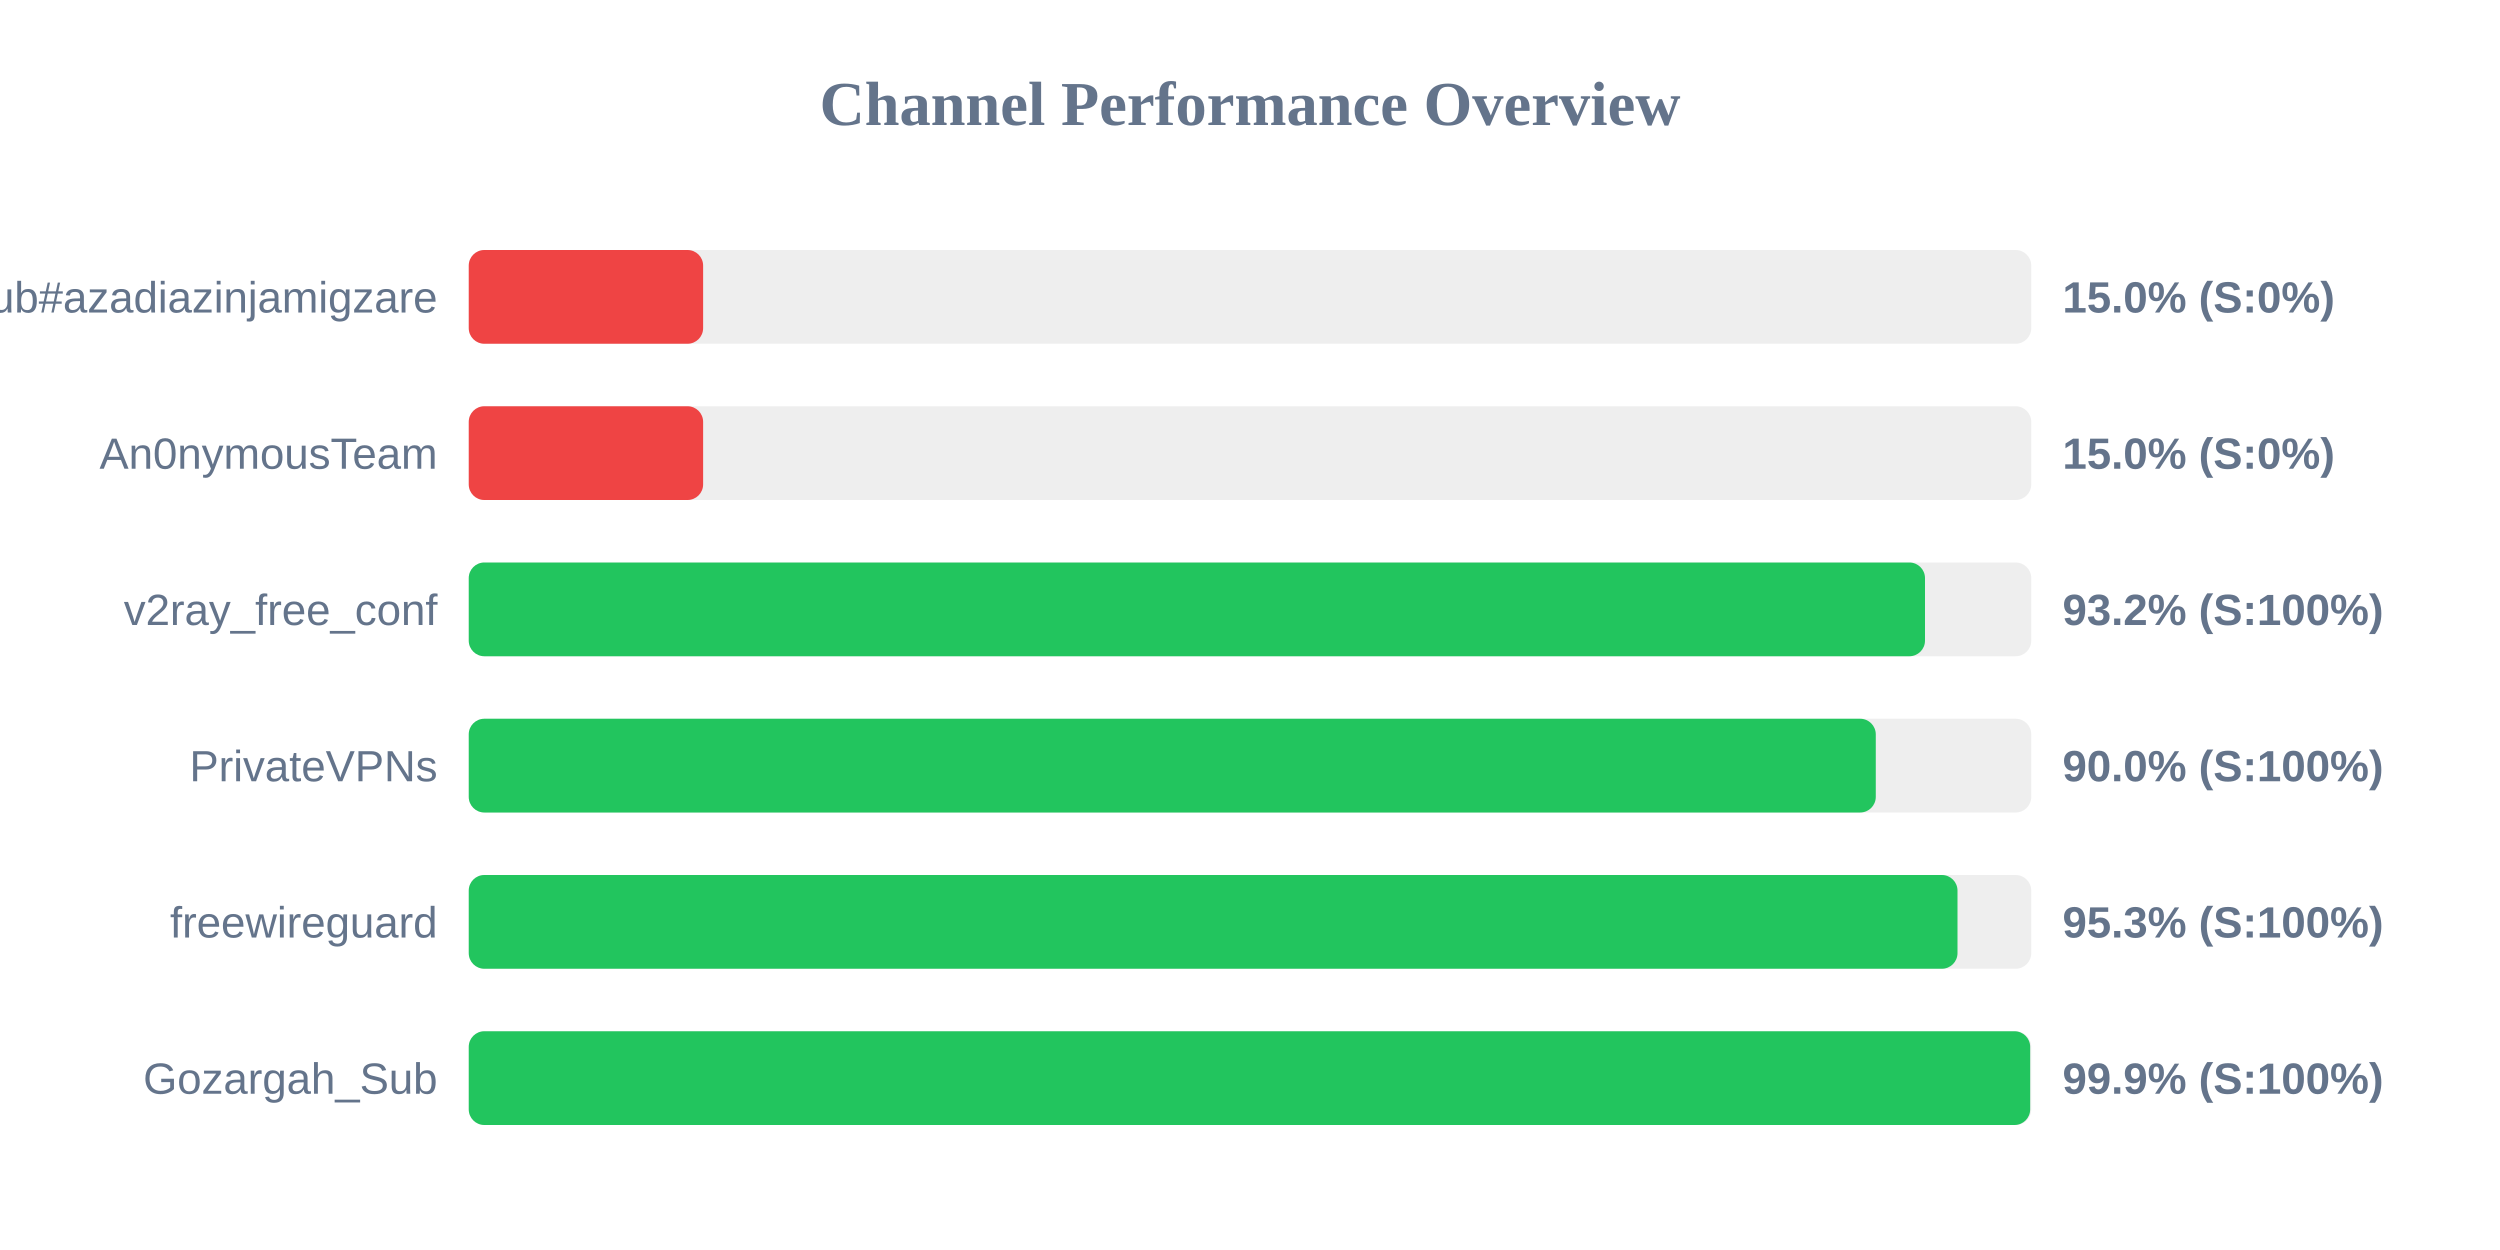
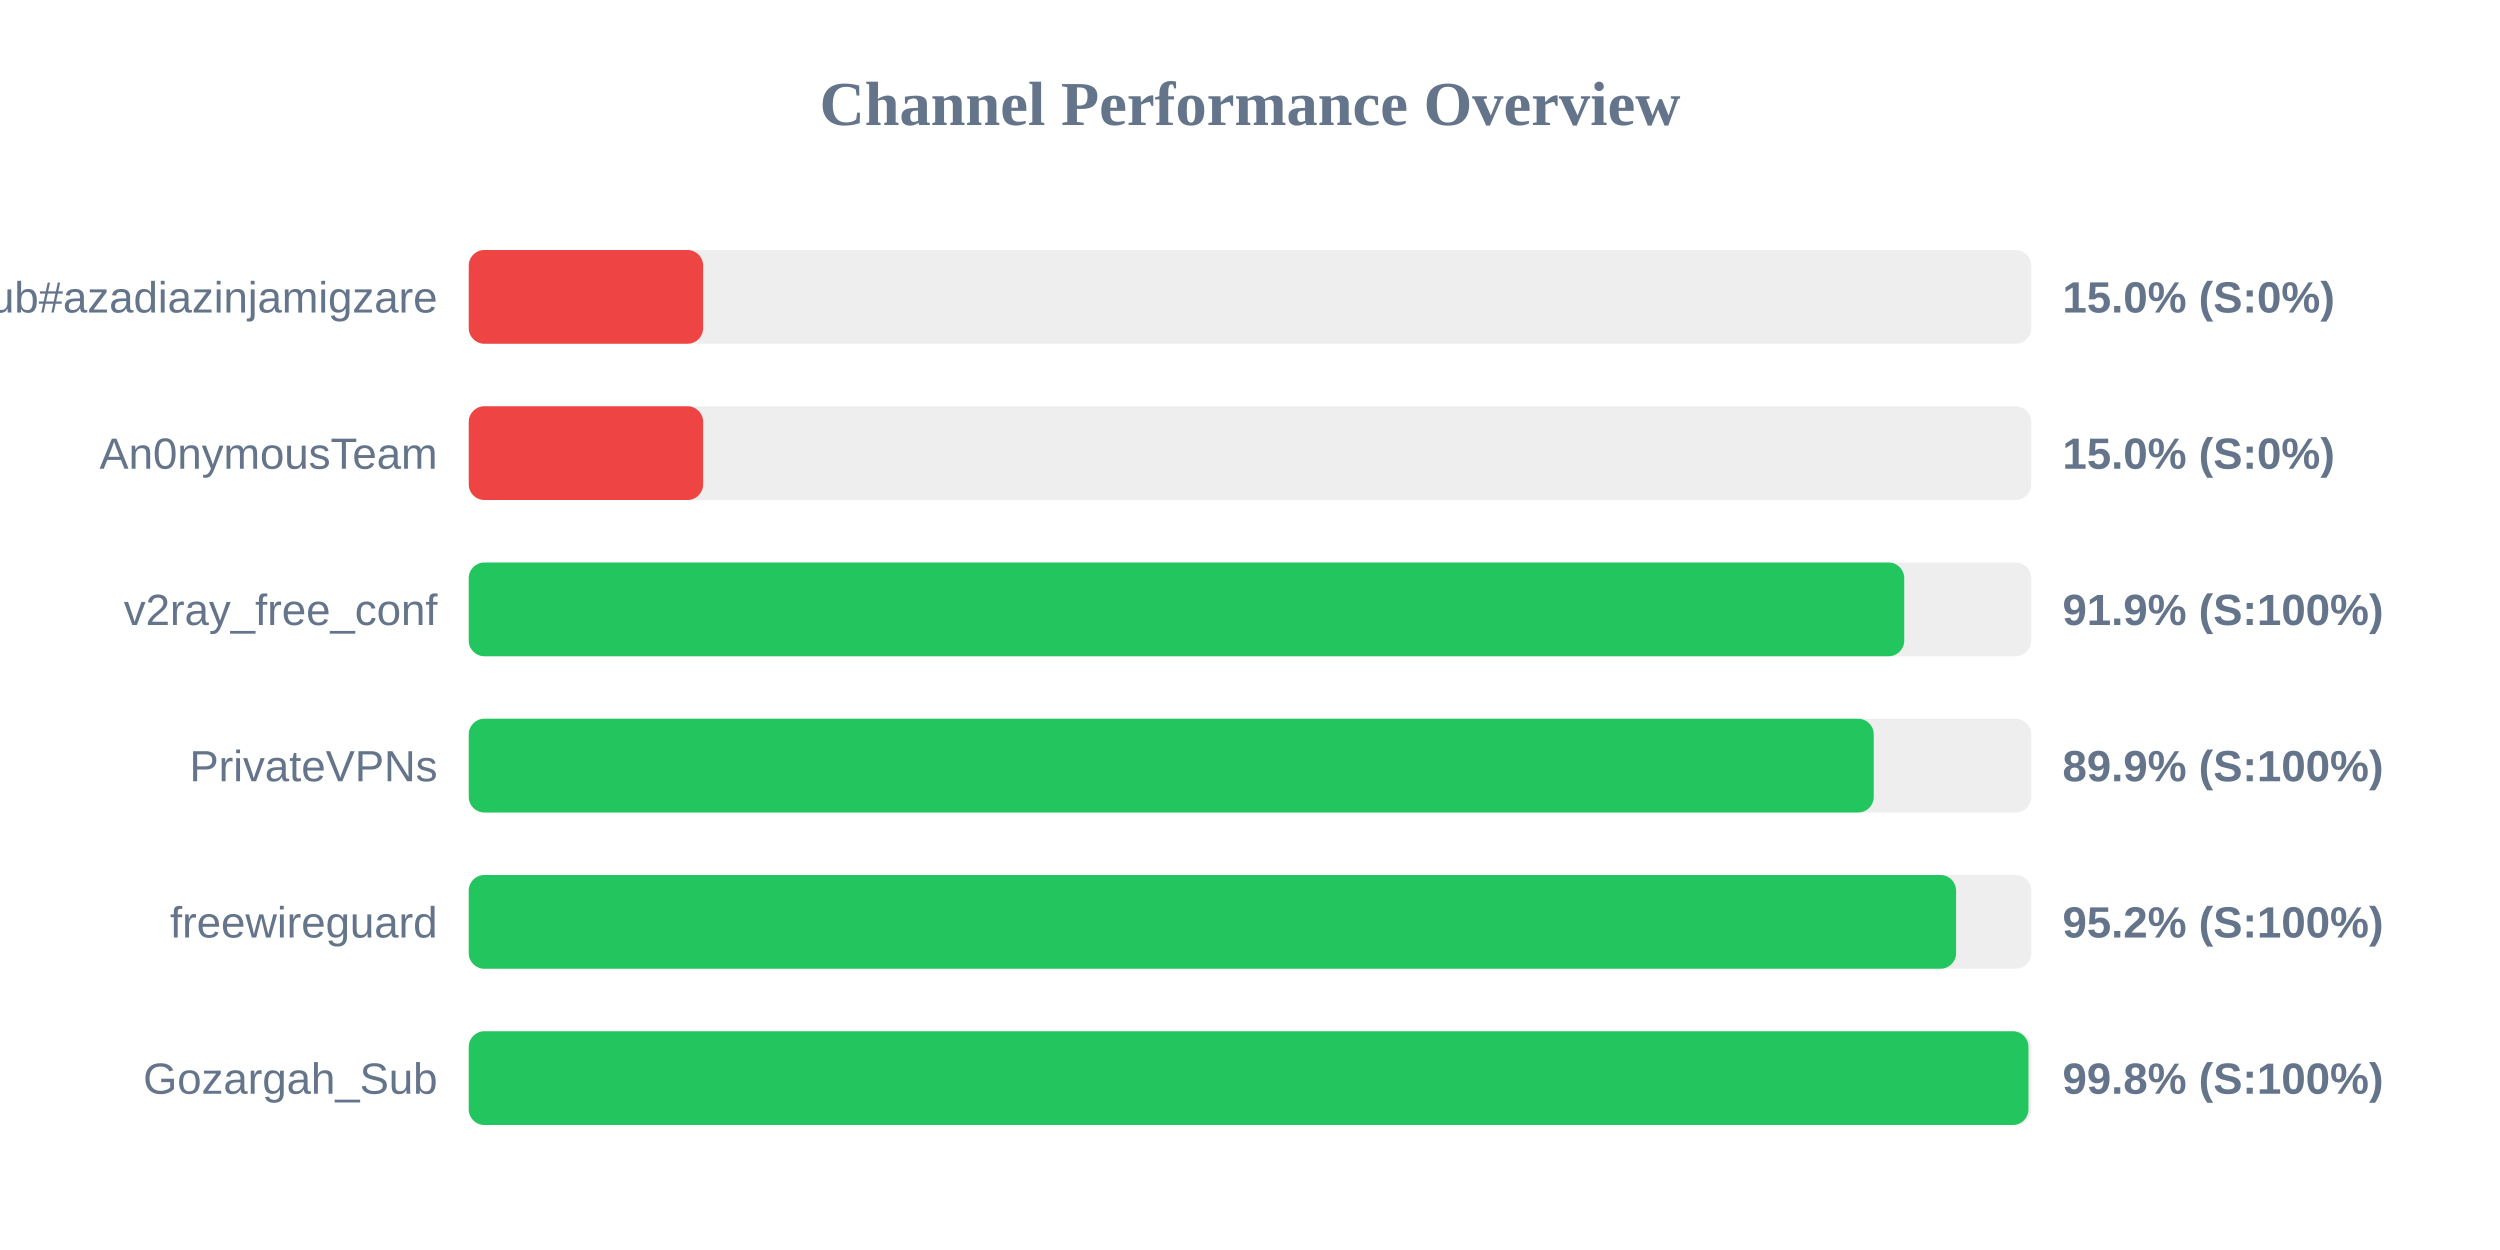
<svg xmlns="http://www.w3.org/2000/svg" width="800" height="400" version="1.1">
  <style>
        .row { font: 14px Arial; fill: #64748b; }
        .score { font: bold 14px Arial; fill: #64748b; }
    </style>
  <text x="400" y="40" text-anchor="middle" font-size="20px" font-weight="bold" fill="#64748b">Channel Performance Overview</text>
  <rect x="150" y="80" width="500" height="30" fill="#eee" rx="5" />
  <rect x="150" y="80" width="75.0" height="30" fill="#ef4444" rx="5" />
  <text x="140" y="100" text-anchor="end" class="row">Sub#azadiazinjamigzare</text>
  <text x="660" y="100" text-anchor="start" class="score">15.0% (S:0%)</text>
  <rect x="150" y="130" width="500" height="30" fill="#eee" rx="5" />
  <rect x="150" y="130" width="75.0" height="30" fill="#ef4444" rx="5" />
  <text x="140" y="150" text-anchor="end" class="row">An0nymousTeam</text>
  <text x="660" y="150" text-anchor="start" class="score">15.0% (S:0%)</text>
  <rect x="150" y="180" width="500" height="30" fill="#eee" rx="5" />
-   <rect x="150" y="180" width="466.0" height="30" fill="#22c55e" rx="5" />
+   <rect x="150" y="180" width="459.35" height="30" fill="#22c55e" rx="5" />
  <text x="140" y="200" text-anchor="end" class="row">v2ray_free_conf</text>
-   <text x="660" y="200" text-anchor="start" class="score">93.2% (S:100%)</text>
+   <text x="660" y="200" text-anchor="start" class="score">91.9% (S:100%)</text>
  <rect x="150" y="230" width="500" height="30" fill="#eee" rx="5" />
-   <rect x="150" y="230" width="450.25" height="30" fill="#22c55e" rx="5" />
+   <rect x="150" y="230" width="449.6" height="30" fill="#22c55e" rx="5" />
  <text x="140" y="250" text-anchor="end" class="row">PrivateVPNs</text>
-   <text x="660" y="250" text-anchor="start" class="score">90.0% (S:100%)</text>
+   <text x="660" y="250" text-anchor="start" class="score">89.9% (S:100%)</text>
  <rect x="150" y="280" width="500" height="30" fill="#eee" rx="5" />
-   <rect x="150" y="280" width="476.4" height="30" fill="#22c55e" rx="5" />
+   <rect x="150" y="280" width="475.95" height="30" fill="#22c55e" rx="5" />
  <text x="140" y="300" text-anchor="end" class="row">freewireguard</text>
-   <text x="660" y="300" text-anchor="start" class="score">95.3% (S:100%)</text>
+   <text x="660" y="300" text-anchor="start" class="score">95.2% (S:100%)</text>
  <rect x="150" y="330" width="500" height="30" fill="#eee" rx="5" />
-   <rect x="150" y="330" width="499.65" height="30" fill="#22c55e" rx="5" />
+   <rect x="150" y="330" width="499.1" height="30" fill="#22c55e" rx="5" />
  <text x="140" y="350" text-anchor="end" class="row">Gozargah_Sub</text>
-   <text x="660" y="350" text-anchor="start" class="score">99.9% (S:100%)</text>
+   <text x="660" y="350" text-anchor="start" class="score">99.8% (S:100%)</text>
</svg>
